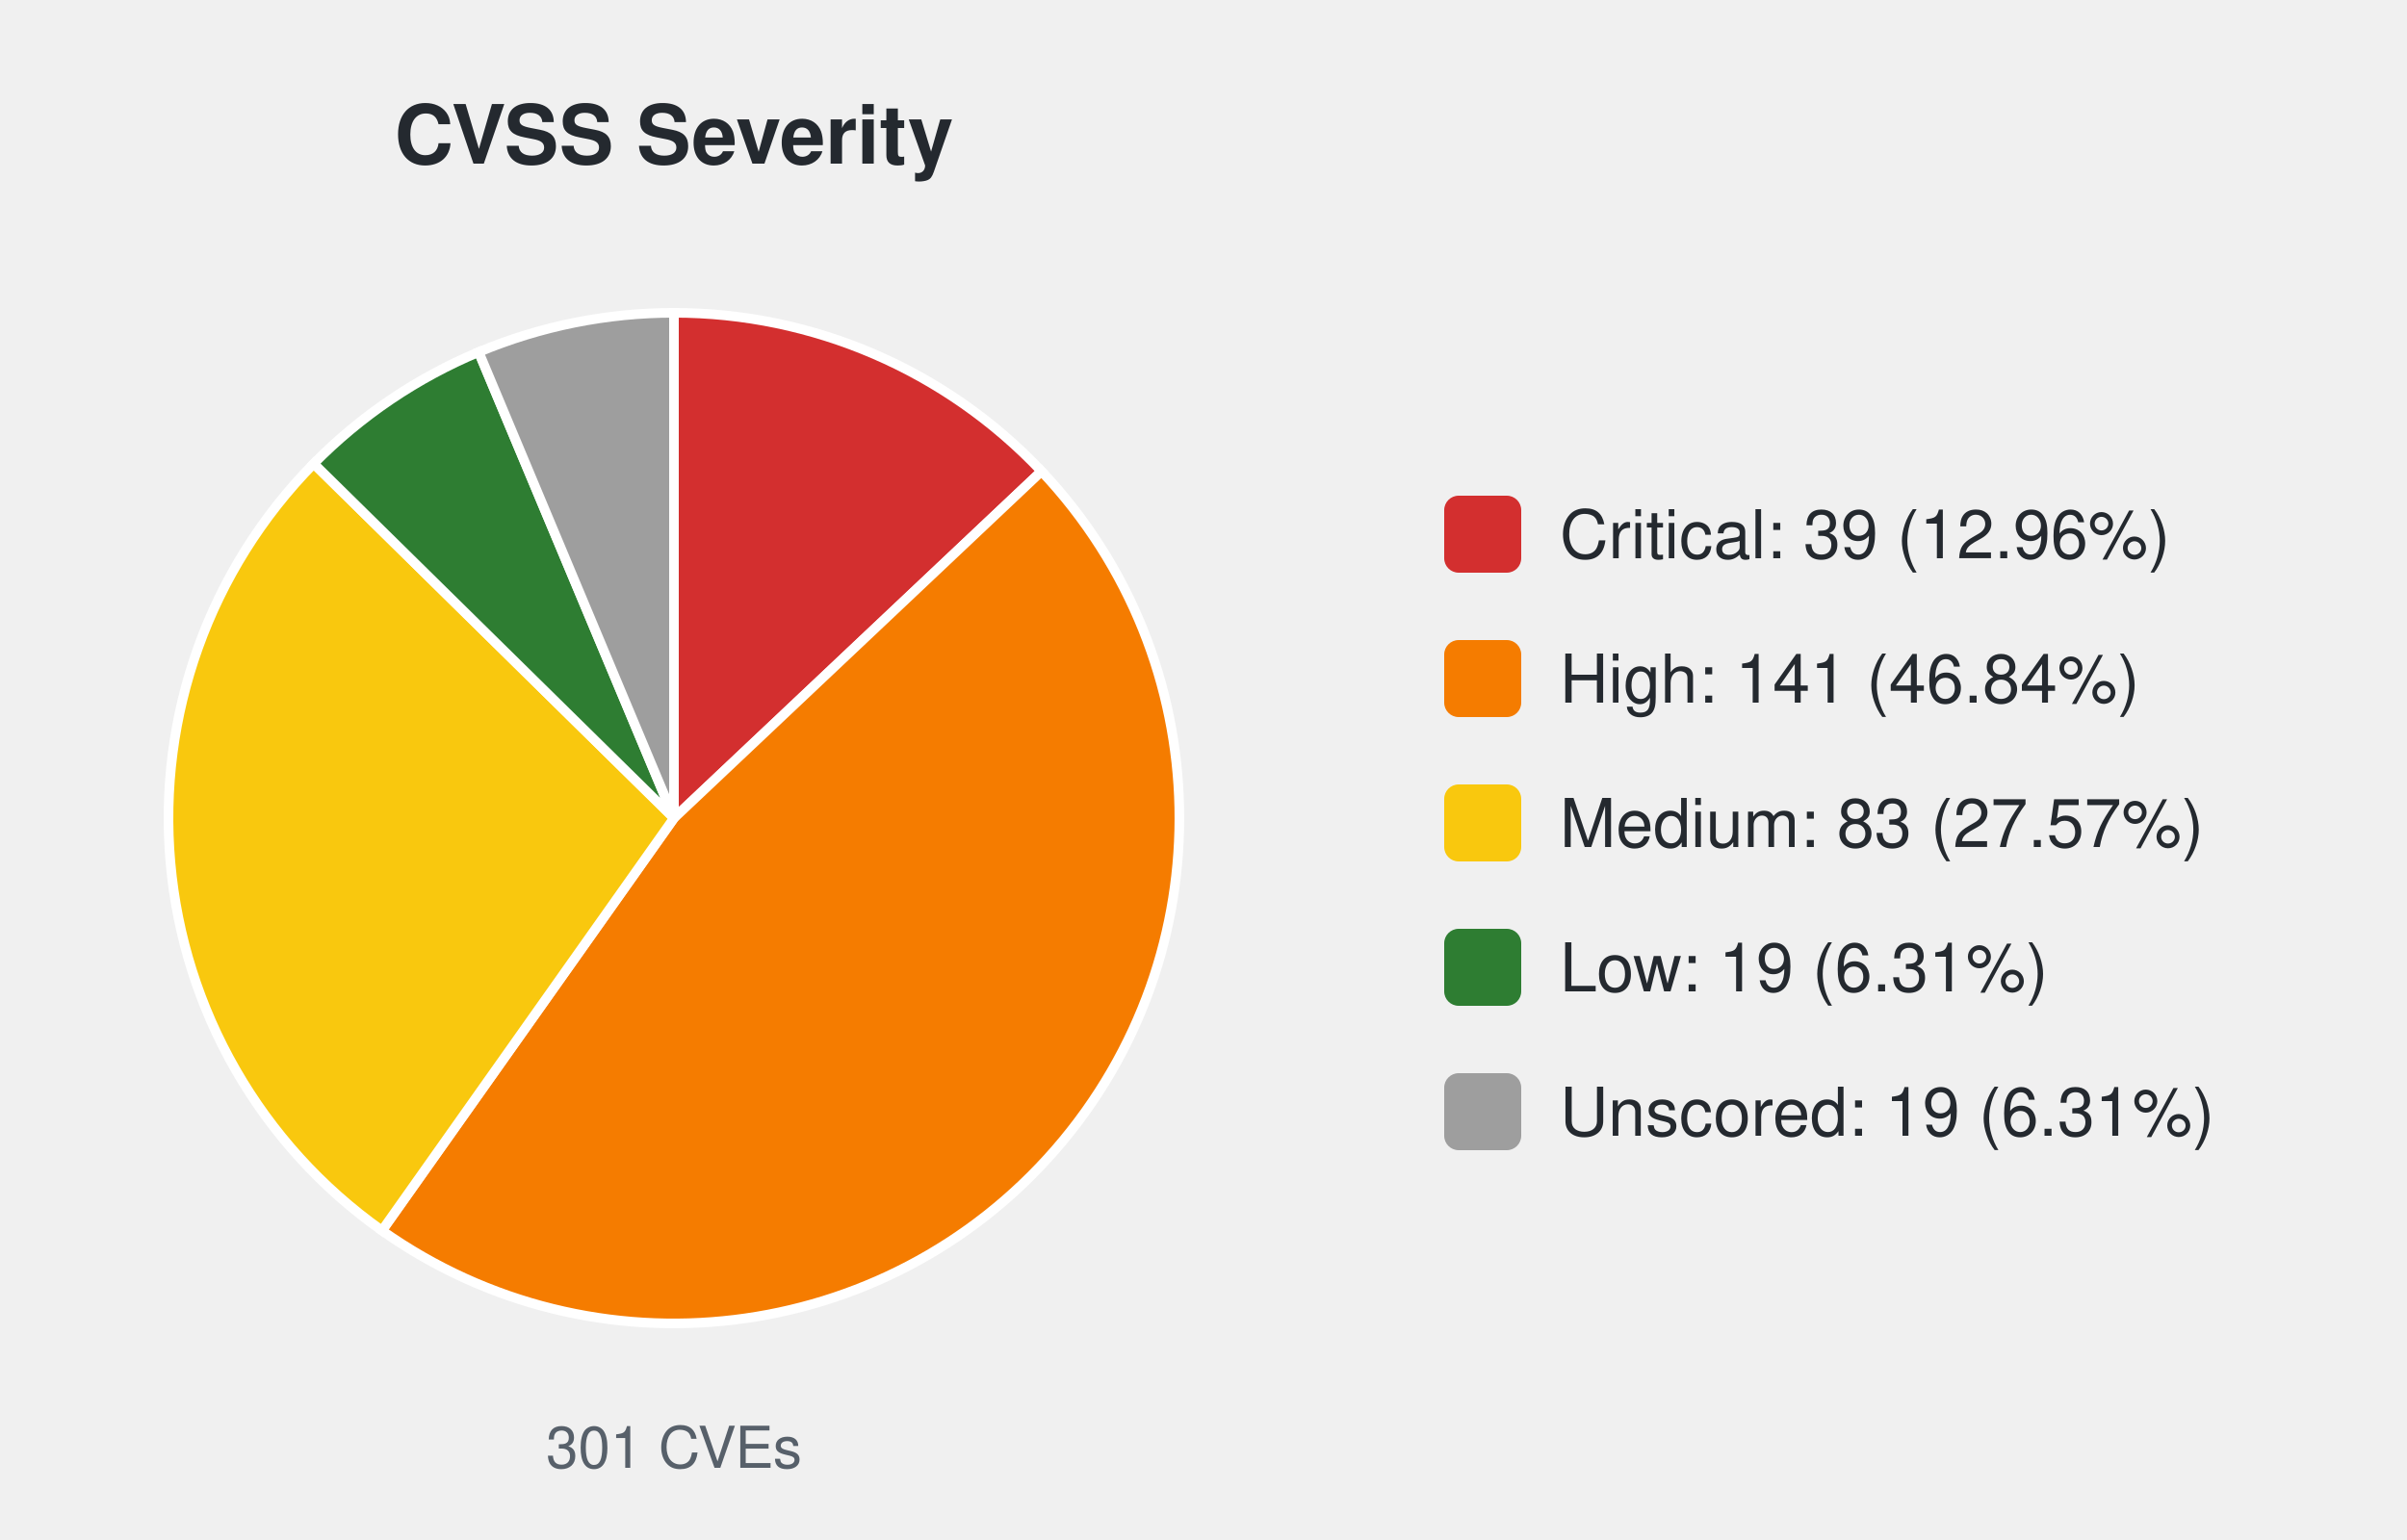
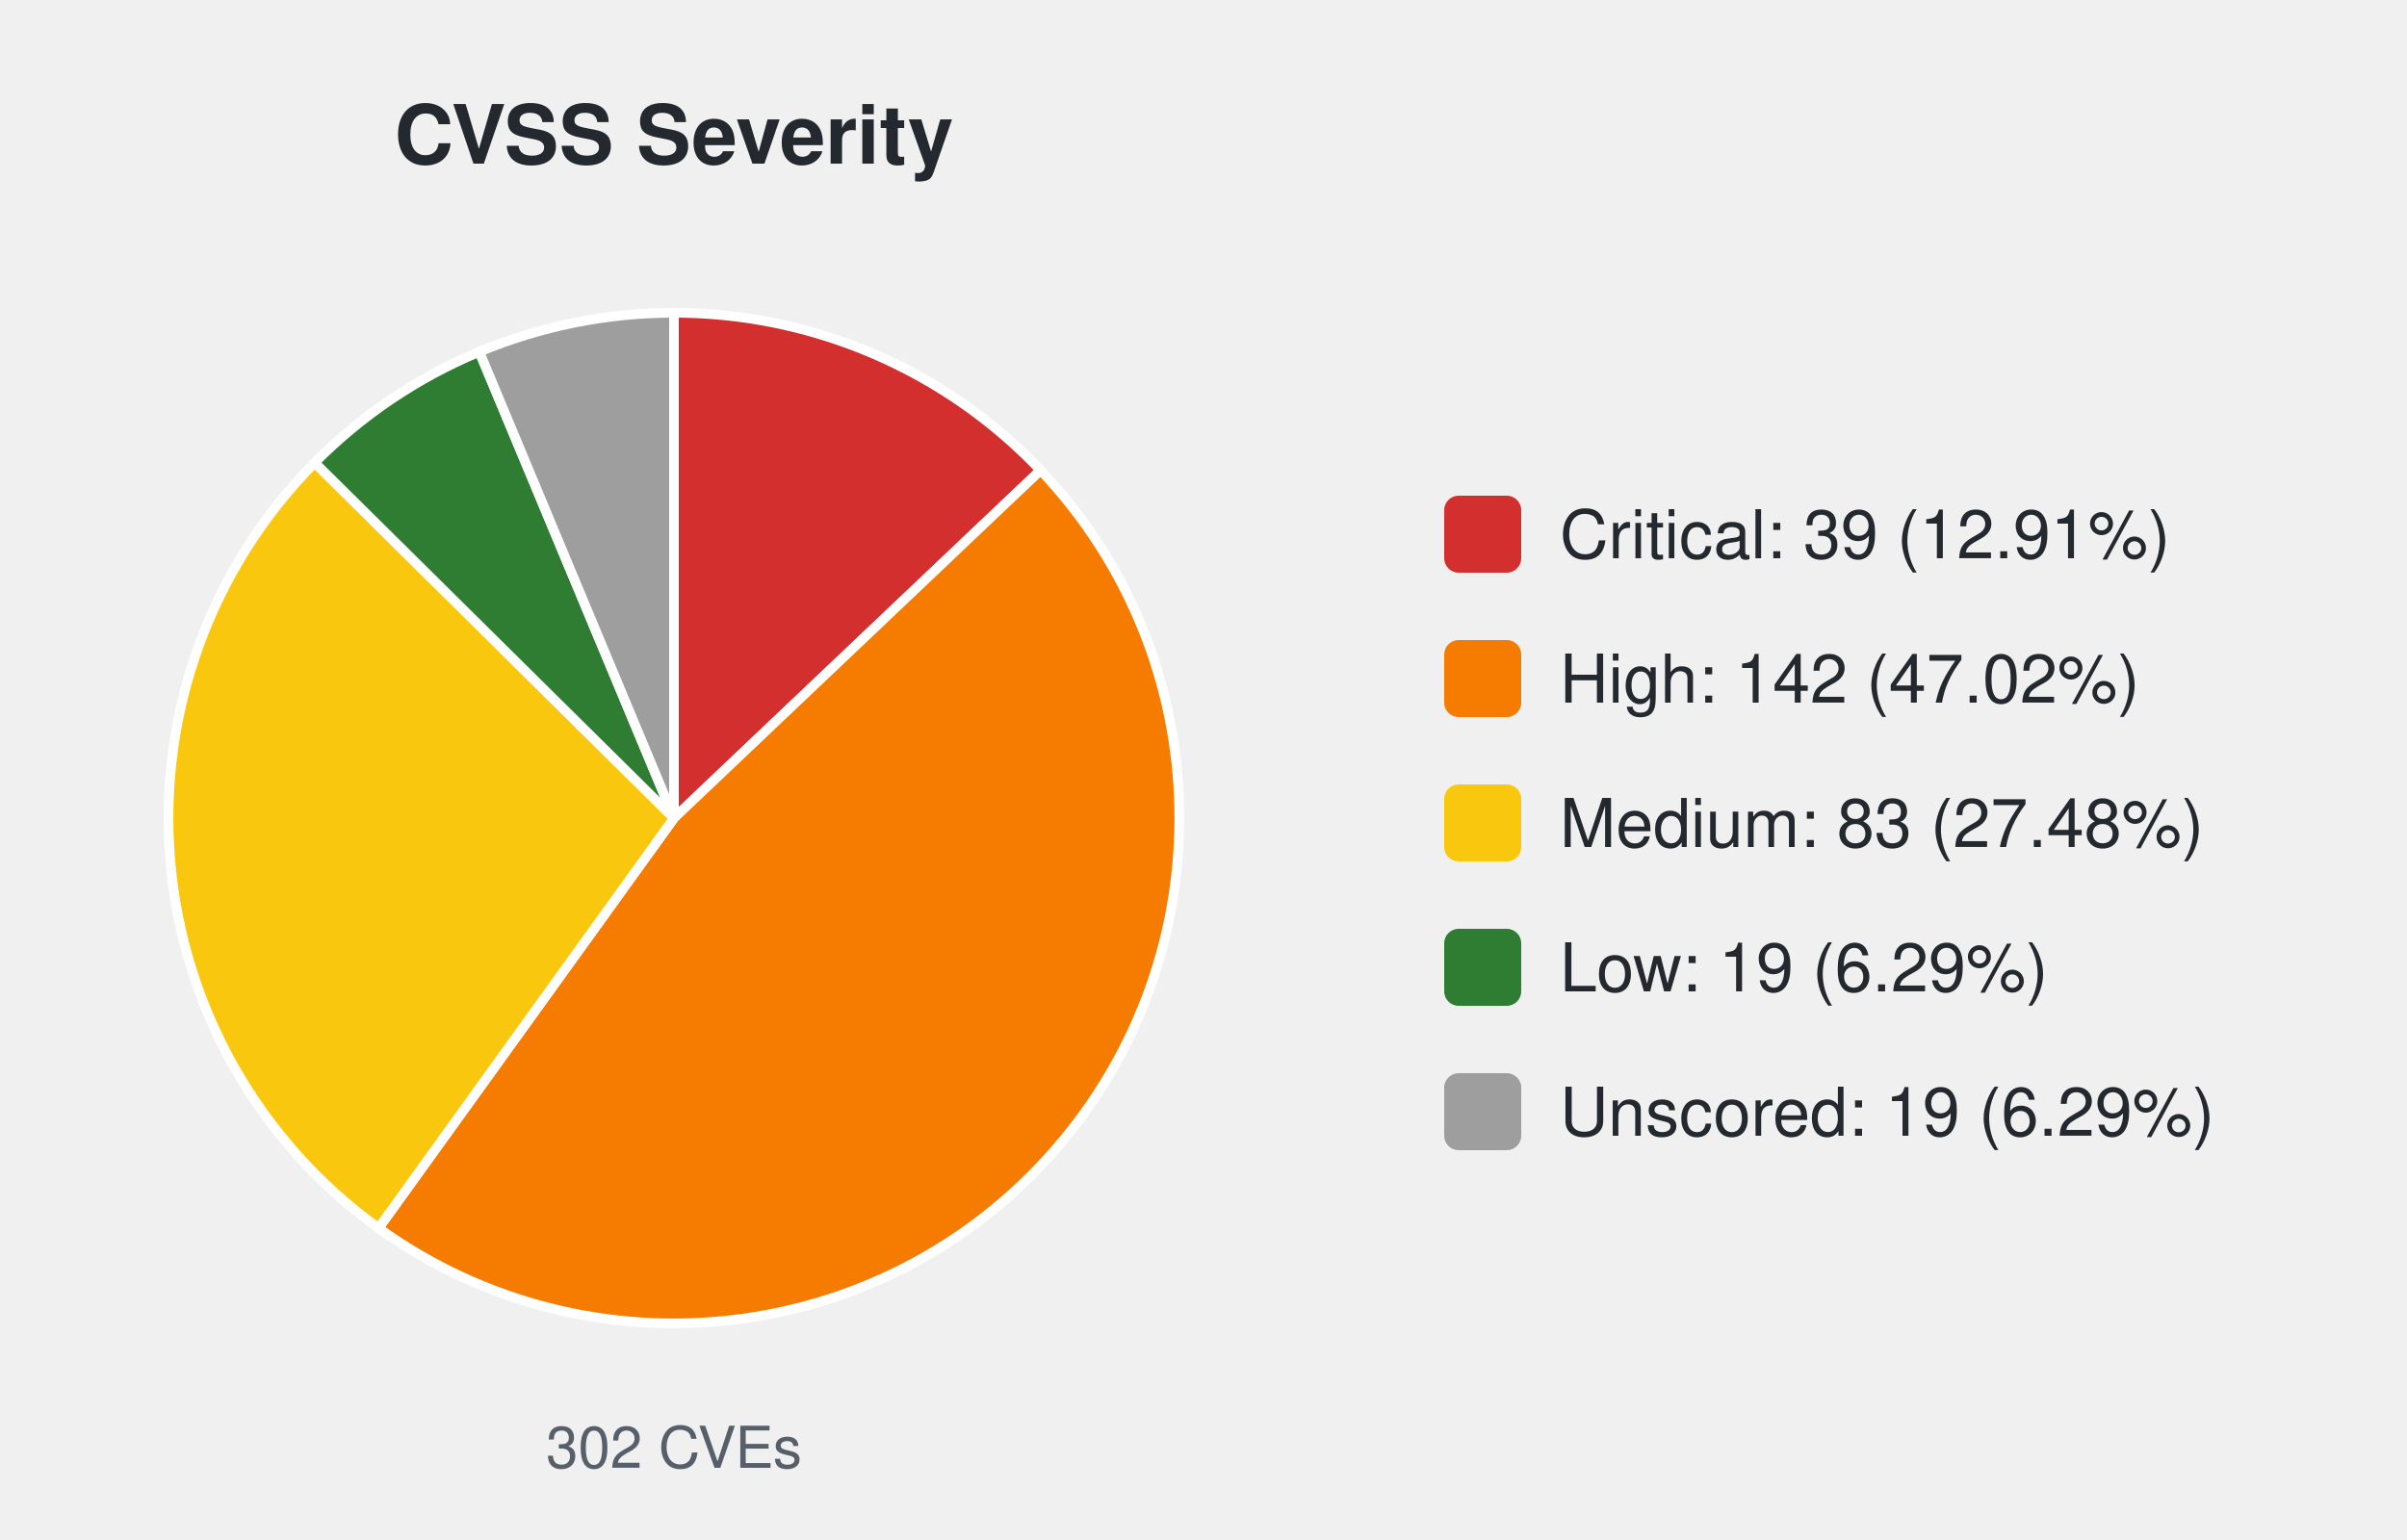
<svg xmlns="http://www.w3.org/2000/svg" width="500" height="320" viewBox="0 0 500 320" font-family="-apple-system,Segoe UI,Helvetica,Arial,sans-serif">
  <text x="140.0" y="34" font-size="17" font-weight="600" text-anchor="middle" fill="#24292f">CVSS Severity</text>
-   <path d="M140.00,170.00 L140.00,65.00 A105.0,105.0 0 0 1 216.35,97.92 Z" fill="#d32f2f" stroke="#ffffff" stroke-width="2" />
-   <path d="M140.00,170.00 L216.35,97.92 A105.0,105.0 0 0 1 79.35,255.71 Z" fill="#f57c00" stroke="#ffffff" stroke-width="2" />
-   <path d="M140.00,170.00 L79.35,255.71 A105.0,105.0 0 0 1 65.17,96.34 Z" fill="#f9c80e" stroke="#ffffff" stroke-width="2" />
-   <path d="M140.00,170.00 L65.17,96.34 A105.0,105.0 0 0 1 99.44,73.15 Z" fill="#2e7d32" stroke="#ffffff" stroke-width="2" />
-   <path d="M140.00,170.00 L99.44,73.15 A105.0,105.0 0 0 1 140.00,65.00 Z" fill="#9e9e9e" stroke="#ffffff" stroke-width="2" />
-   <text x="140.0" y="305" font-size="12" text-anchor="middle" fill="#57606a">301 CVEs</text>
+   <path d="M140.00,170.00 L140.00,65.00 A105.0,105.0 0 0 1 216.15,97.71 Z" fill="#d32f2f" stroke="#ffffff" stroke-width="2" />
+   <path d="M140.00,170.00 L216.15,97.71 A105.0,105.0 0 0 1 78.64,255.20 Z" fill="#f57c00" stroke="#ffffff" stroke-width="2" />
+   <path d="M140.00,170.00 L78.64,255.20 A105.0,105.0 0 0 1 65.37,96.14 Z" fill="#f9c80e" stroke="#ffffff" stroke-width="2" />
+   <path d="M140.00,170.00 L65.37,96.14 A105.0,105.0 0 0 1 99.57,73.10 Z" fill="#2e7d32" stroke="#ffffff" stroke-width="2" />
+   <path d="M140.00,170.00 L99.57,73.10 A105.0,105.0 0 0 1 140.00,65.00 Z" fill="#9e9e9e" stroke="#ffffff" stroke-width="2" />
+   <text x="140.0" y="305" font-size="12" text-anchor="middle" fill="#57606a">302 CVEs</text>
  <rect x="300.0" y="103.0" width="16" height="16" rx="3" fill="#d32f2f" />
-   <text x="324.0" y="116.0" font-size="14" fill="#24292f">Critical: 39 (12.96%)</text>
+   <text x="324.0" y="116.0" font-size="14" fill="#24292f">Critical: 39 (12.91%)</text>
  <rect x="300.0" y="133.0" width="16" height="16" rx="3" fill="#f57c00" />
-   <text x="324.0" y="146.0" font-size="14" fill="#24292f">High: 141 (46.84%)</text>
+   <text x="324.0" y="146.0" font-size="14" fill="#24292f">High: 142 (47.02%)</text>
  <rect x="300.0" y="163.0" width="16" height="16" rx="3" fill="#f9c80e" />
-   <text x="324.0" y="176.0" font-size="14" fill="#24292f">Medium: 83 (27.57%)</text>
+   <text x="324.0" y="176.0" font-size="14" fill="#24292f">Medium: 83 (27.48%)</text>
  <rect x="300.0" y="193.0" width="16" height="16" rx="3" fill="#2e7d32" />
-   <text x="324.0" y="206.0" font-size="14" fill="#24292f">Low: 19 (6.31%)</text>
+   <text x="324.0" y="206.0" font-size="14" fill="#24292f">Low: 19 (6.29%)</text>
  <rect x="300.0" y="223.0" width="16" height="16" rx="3" fill="#9e9e9e" />
-   <text x="324.0" y="236.0" font-size="14" fill="#24292f">Unscored: 19 (6.31%)</text>
+   <text x="324.0" y="236.0" font-size="14" fill="#24292f">Unscored: 19 (6.29%)</text>
</svg>
